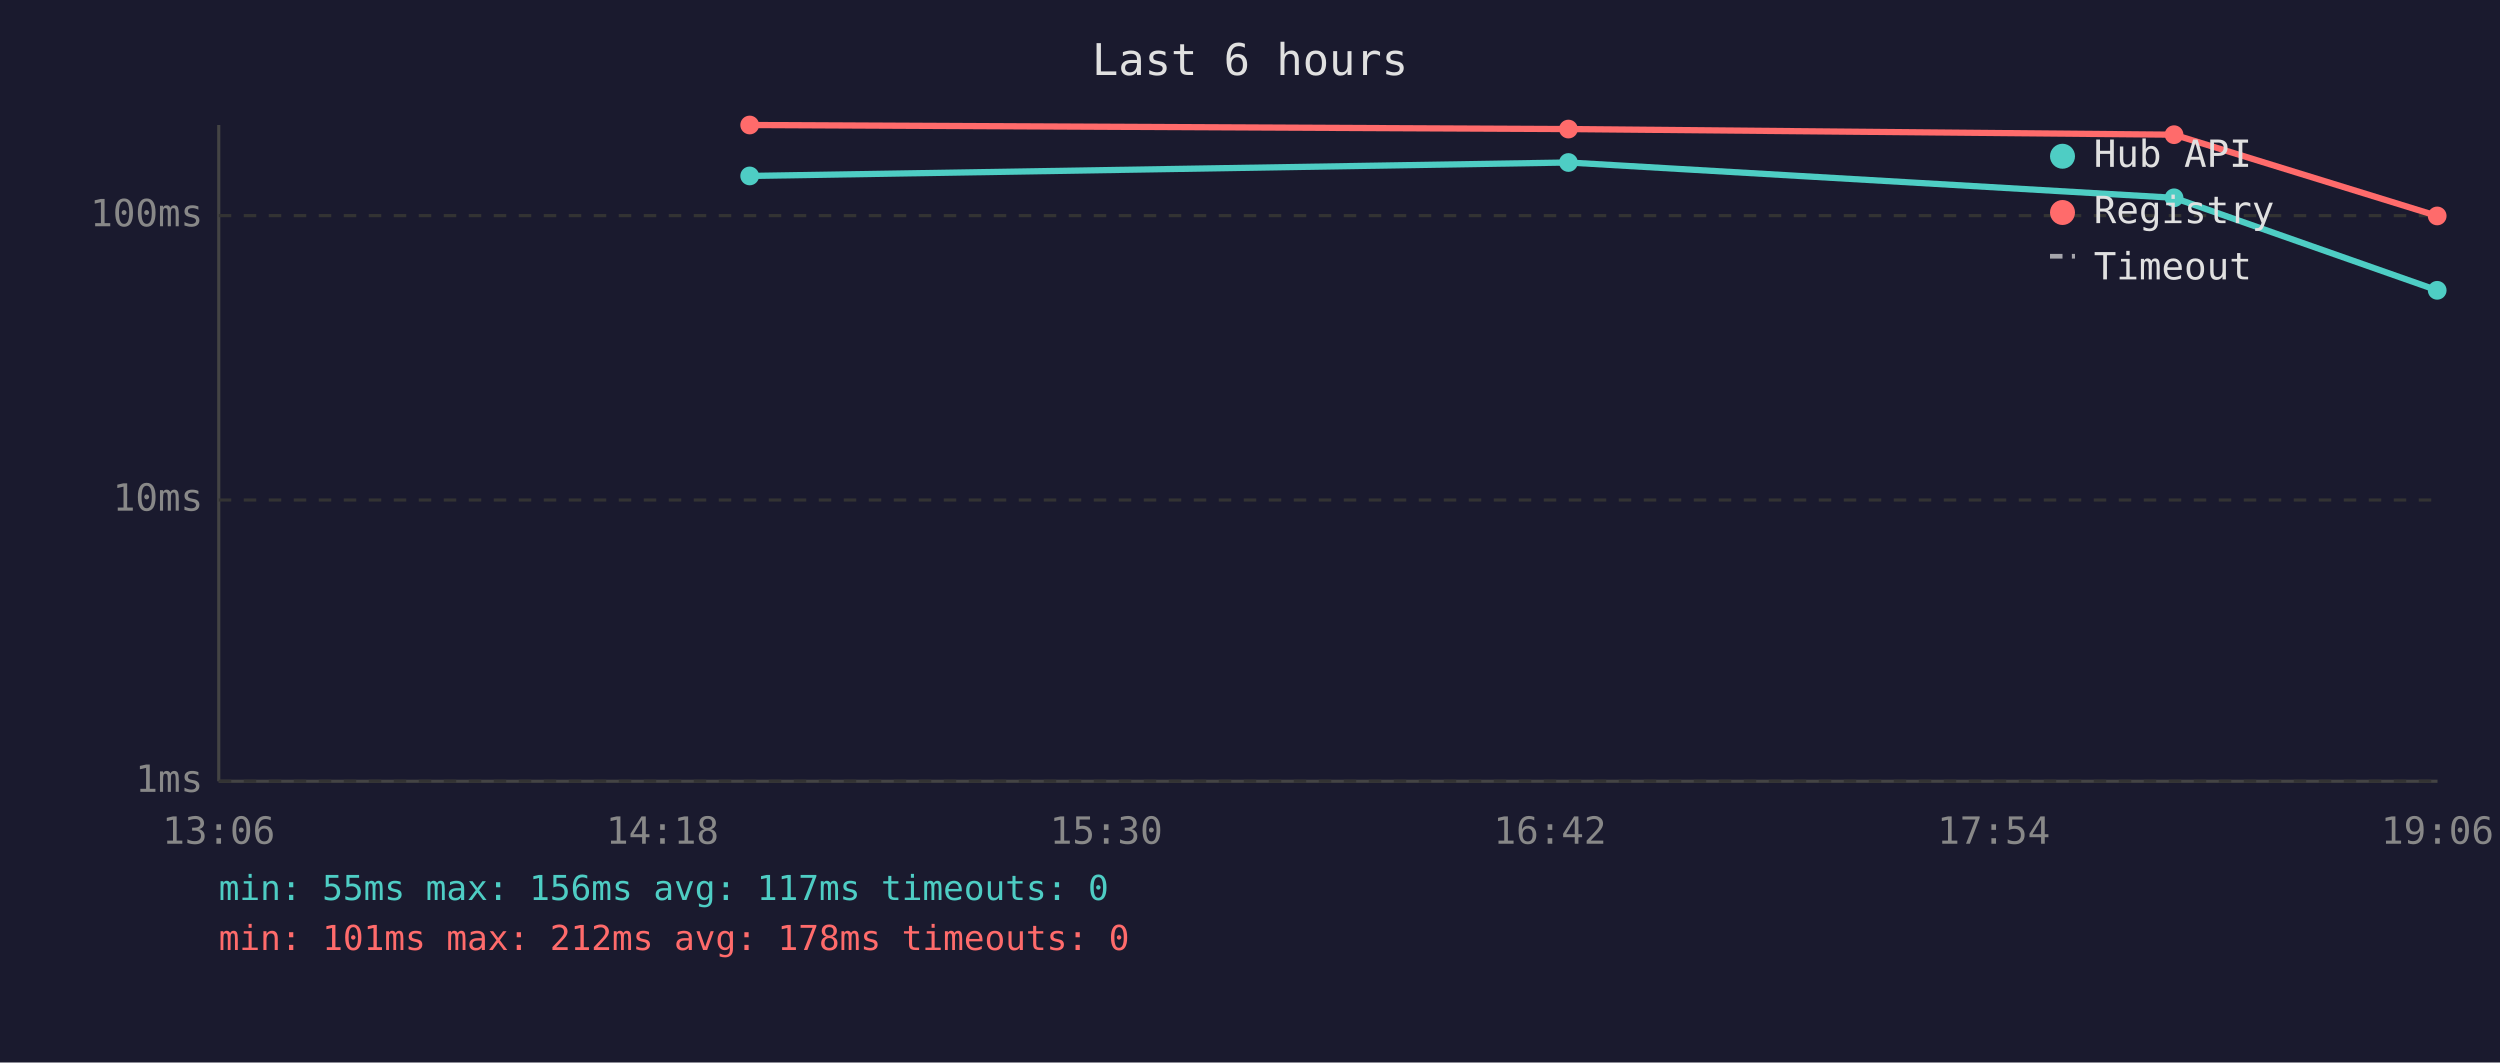
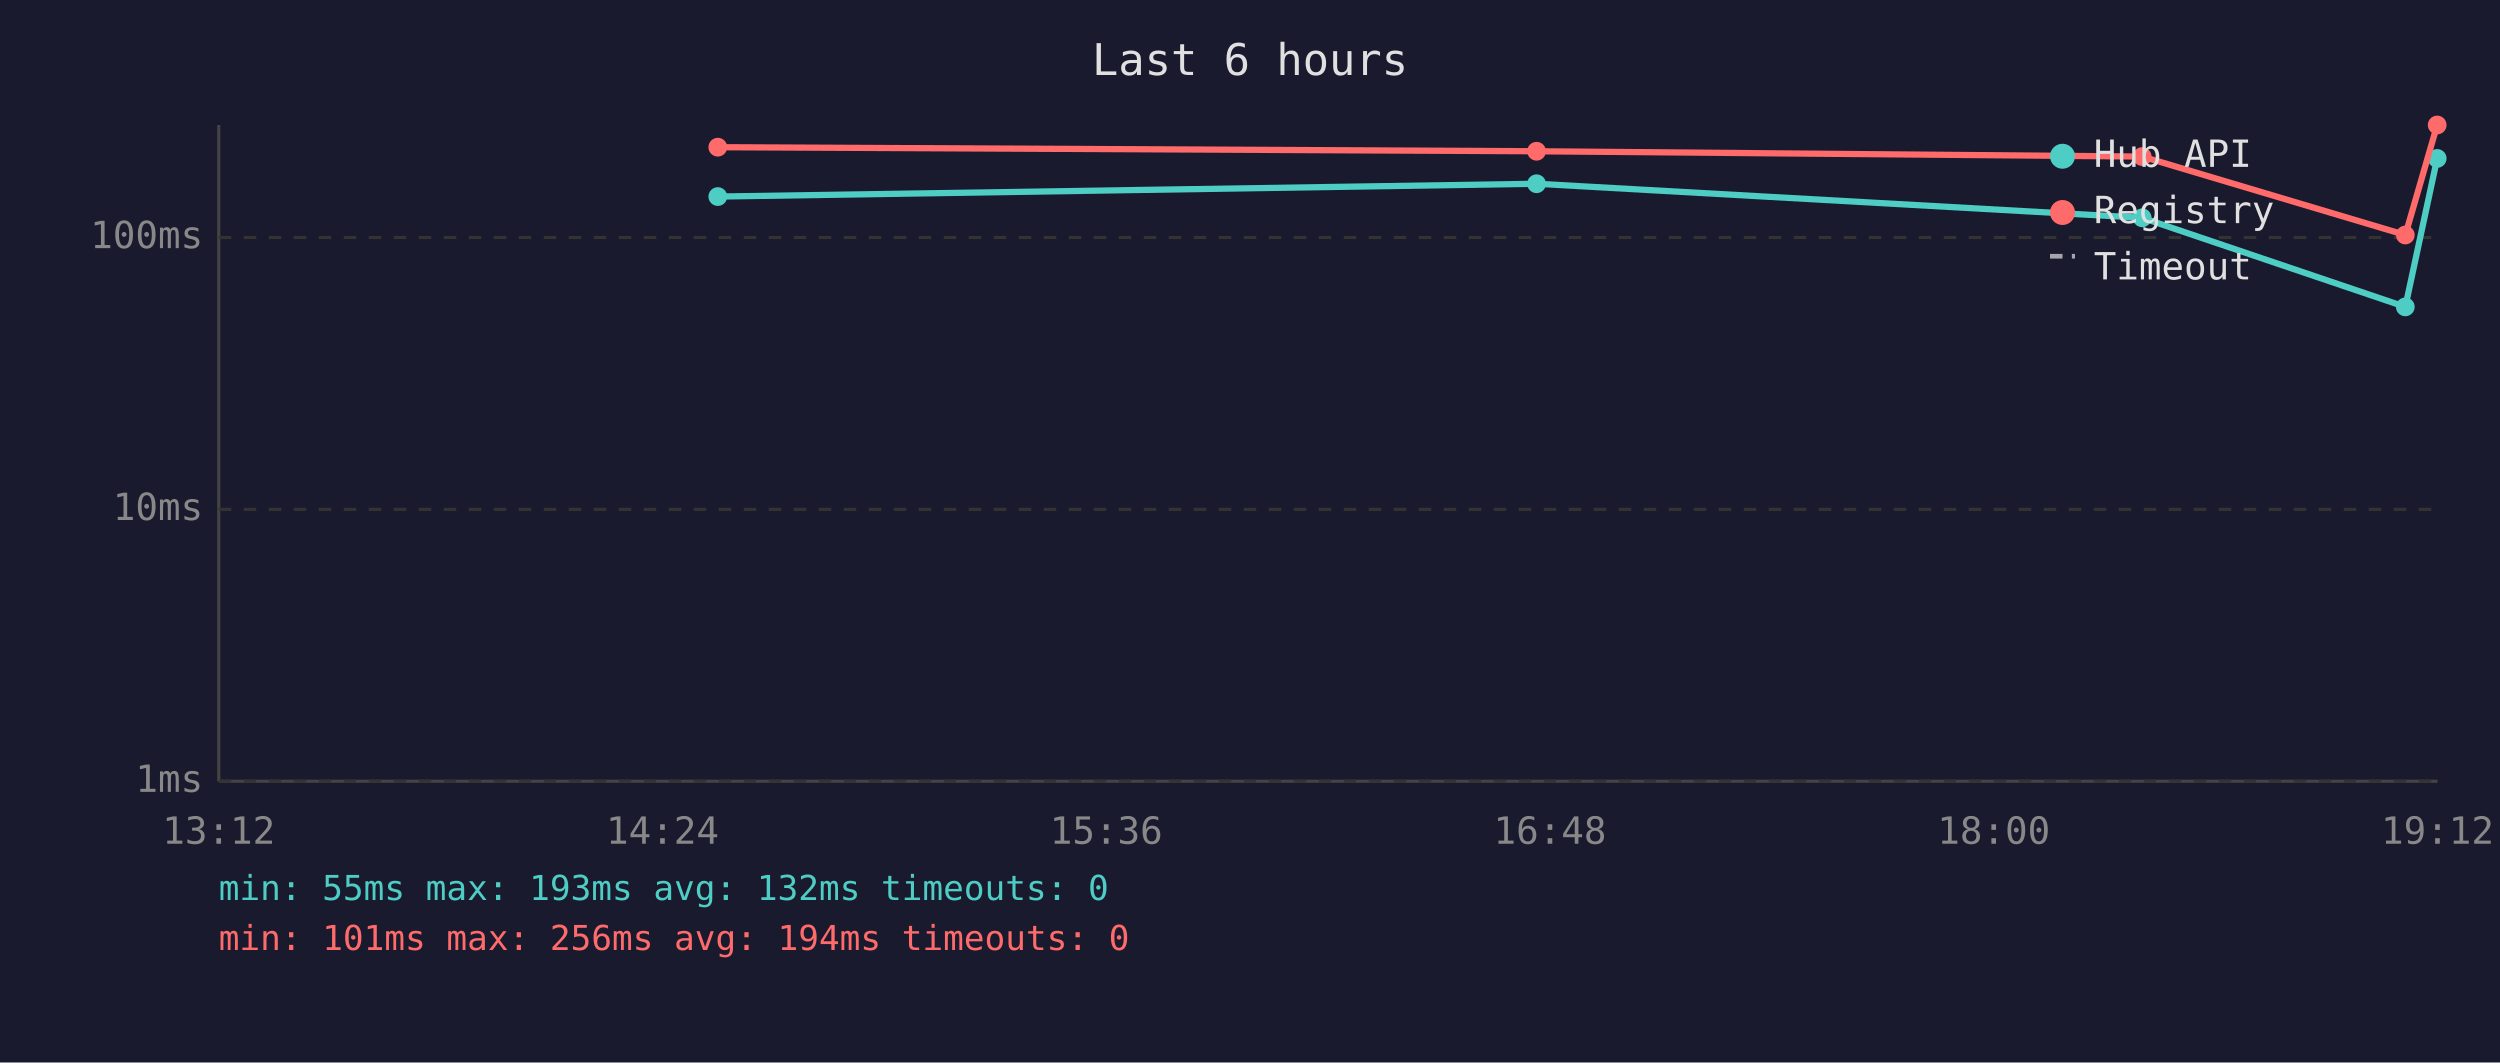
<svg xmlns="http://www.w3.org/2000/svg" viewBox="0 0 800 340" font-family="monospace" font-size="12">
  <rect width="800" height="340" fill="#1a1a2e" />
  <text x="400" y="24" fill="#e0e0e0" font-size="14" text-anchor="middle">Last 6 hours</text>
  <line x1="70" y1="40" x2="70" y2="250" stroke="#444" stroke-width="1" />
  <line x1="70" y1="250" x2="780" y2="250" stroke="#444" stroke-width="1" />
  <line x1="70" y1="250" x2="780" y2="250" stroke="#333" stroke-width="1" stroke-dasharray="4" />
  <text x="65" y="250" fill="#888" text-anchor="end" dominant-baseline="middle">1ms</text>
-   <line x1="70" y1="160" x2="780" y2="160" stroke="#333" stroke-width="1" stroke-dasharray="4" />
-   <text x="65" y="160" fill="#888" text-anchor="end" dominant-baseline="middle">10ms</text>
-   <line x1="70" y1="69" x2="780" y2="69" stroke="#333" stroke-width="1" stroke-dasharray="4" />
-   <text x="65" y="69" fill="#888" text-anchor="end" dominant-baseline="middle">100ms</text>
-   <text x="70" y="270" fill="#888" text-anchor="middle">13:06</text>
-   <text x="212" y="270" fill="#888" text-anchor="middle">14:18</text>
-   <text x="354" y="270" fill="#888" text-anchor="middle">15:30</text>
-   <text x="496" y="270" fill="#888" text-anchor="middle">16:42</text>
-   <text x="638" y="270" fill="#888" text-anchor="middle">17:54</text>
-   <text x="780" y="270" fill="#888" text-anchor="middle">19:06</text>
-   <polyline points="239.9,56.3 501.9,52.0 695.7,63.3 779.9,92.9" fill="none" stroke="#4ecdc4" stroke-width="2" opacity="1" />
-   <circle cx="239.9" cy="56.3" r="3" fill="#4ecdc4" />
-   <circle cx="501.9" cy="52.0" r="3" fill="#4ecdc4" />
-   <circle cx="695.7" cy="63.3" r="3" fill="#4ecdc4" />
-   <circle cx="779.9" cy="92.9" r="3" fill="#4ecdc4" />
-   <polyline points="239.9,40.0 501.9,41.3 695.7,43.1 779.9,69.1" fill="none" stroke="#ff6b6b" stroke-width="2" opacity="1" />
-   <circle cx="239.9" cy="40.0" r="3" fill="#ff6b6b" />
-   <circle cx="501.9" cy="41.3" r="3" fill="#ff6b6b" />
-   <circle cx="695.7" cy="43.1" r="3" fill="#ff6b6b" />
-   <circle cx="779.9" cy="69.1" r="3" fill="#ff6b6b" />
+   <line x1="70" y1="163" x2="780" y2="163" stroke="#333" stroke-width="1" stroke-dasharray="4" />
+   <text x="65" y="163" fill="#888" text-anchor="end" dominant-baseline="middle">10ms</text>
+   <line x1="70" y1="76" x2="780" y2="76" stroke="#333" stroke-width="1" stroke-dasharray="4" />
+   <text x="65" y="76" fill="#888" text-anchor="end" dominant-baseline="middle">100ms</text>
+   <text x="70" y="270" fill="#888" text-anchor="middle">13:12</text>
+   <text x="212" y="270" fill="#888" text-anchor="middle">14:24</text>
+   <text x="354" y="270" fill="#888" text-anchor="middle">15:36</text>
+   <text x="496" y="270" fill="#888" text-anchor="middle">16:48</text>
+   <text x="638" y="270" fill="#888" text-anchor="middle">18:00</text>
+   <text x="780" y="270" fill="#888" text-anchor="middle">19:12</text>
+   <polyline points="229.7,62.9 491.7,58.8 685.5,69.7 769.7,98.2 779.9,50.7" fill="none" stroke="#4ecdc4" stroke-width="2" opacity="1" />
+   <circle cx="229.7" cy="62.9" r="3" fill="#4ecdc4" />
+   <circle cx="491.7" cy="58.8" r="3" fill="#4ecdc4" />
+   <circle cx="685.5" cy="69.7" r="3" fill="#4ecdc4" />
+   <circle cx="769.7" cy="98.2" r="3" fill="#4ecdc4" />
+   <circle cx="779.9" cy="50.7" r="3" fill="#4ecdc4" />
+   <polyline points="229.7,47.1 491.7,48.4 685.5,50.1 769.7,75.2 779.9,40.0" fill="none" stroke="#ff6b6b" stroke-width="2" opacity="1" />
+   <circle cx="229.7" cy="47.1" r="3" fill="#ff6b6b" />
+   <circle cx="491.7" cy="48.4" r="3" fill="#ff6b6b" />
+   <circle cx="685.5" cy="50.1" r="3" fill="#ff6b6b" />
+   <circle cx="769.7" cy="75.2" r="3" fill="#ff6b6b" />
+   <circle cx="779.9" cy="40.0" r="3" fill="#ff6b6b" />
  <circle cx="660" cy="50" r="4" fill="#4ecdc4" />
  <text x="670" y="50" fill="#e0e0e0" dominant-baseline="middle">Hub API</text>
  <circle cx="660" cy="68" r="4" fill="#ff6b6b" />
  <text x="670" y="68" fill="#e0e0e0" dominant-baseline="middle">Registry</text>
  <line x1="656" y1="82" x2="664" y2="82" stroke="#e0e0e0" stroke-width="1.5" stroke-dasharray="4,3" opacity="0.7" />
  <text x="670" y="86" fill="#e0e0e0" dominant-baseline="middle">Timeout</text>
-   <text x="70" y="288" fill="#4ecdc4" font-size="11">min: 55ms  max: 156ms  avg: 117ms  timeouts: 0</text>
-   <text x="70" y="304" fill="#ff6b6b" font-size="11">min: 101ms  max: 212ms  avg: 178ms  timeouts: 0</text>
+   <text x="70" y="288" fill="#4ecdc4" font-size="11">min: 55ms  max: 193ms  avg: 132ms  timeouts: 0</text>
+   <text x="70" y="304" fill="#ff6b6b" font-size="11">min: 101ms  max: 256ms  avg: 194ms  timeouts: 0</text>
</svg>
